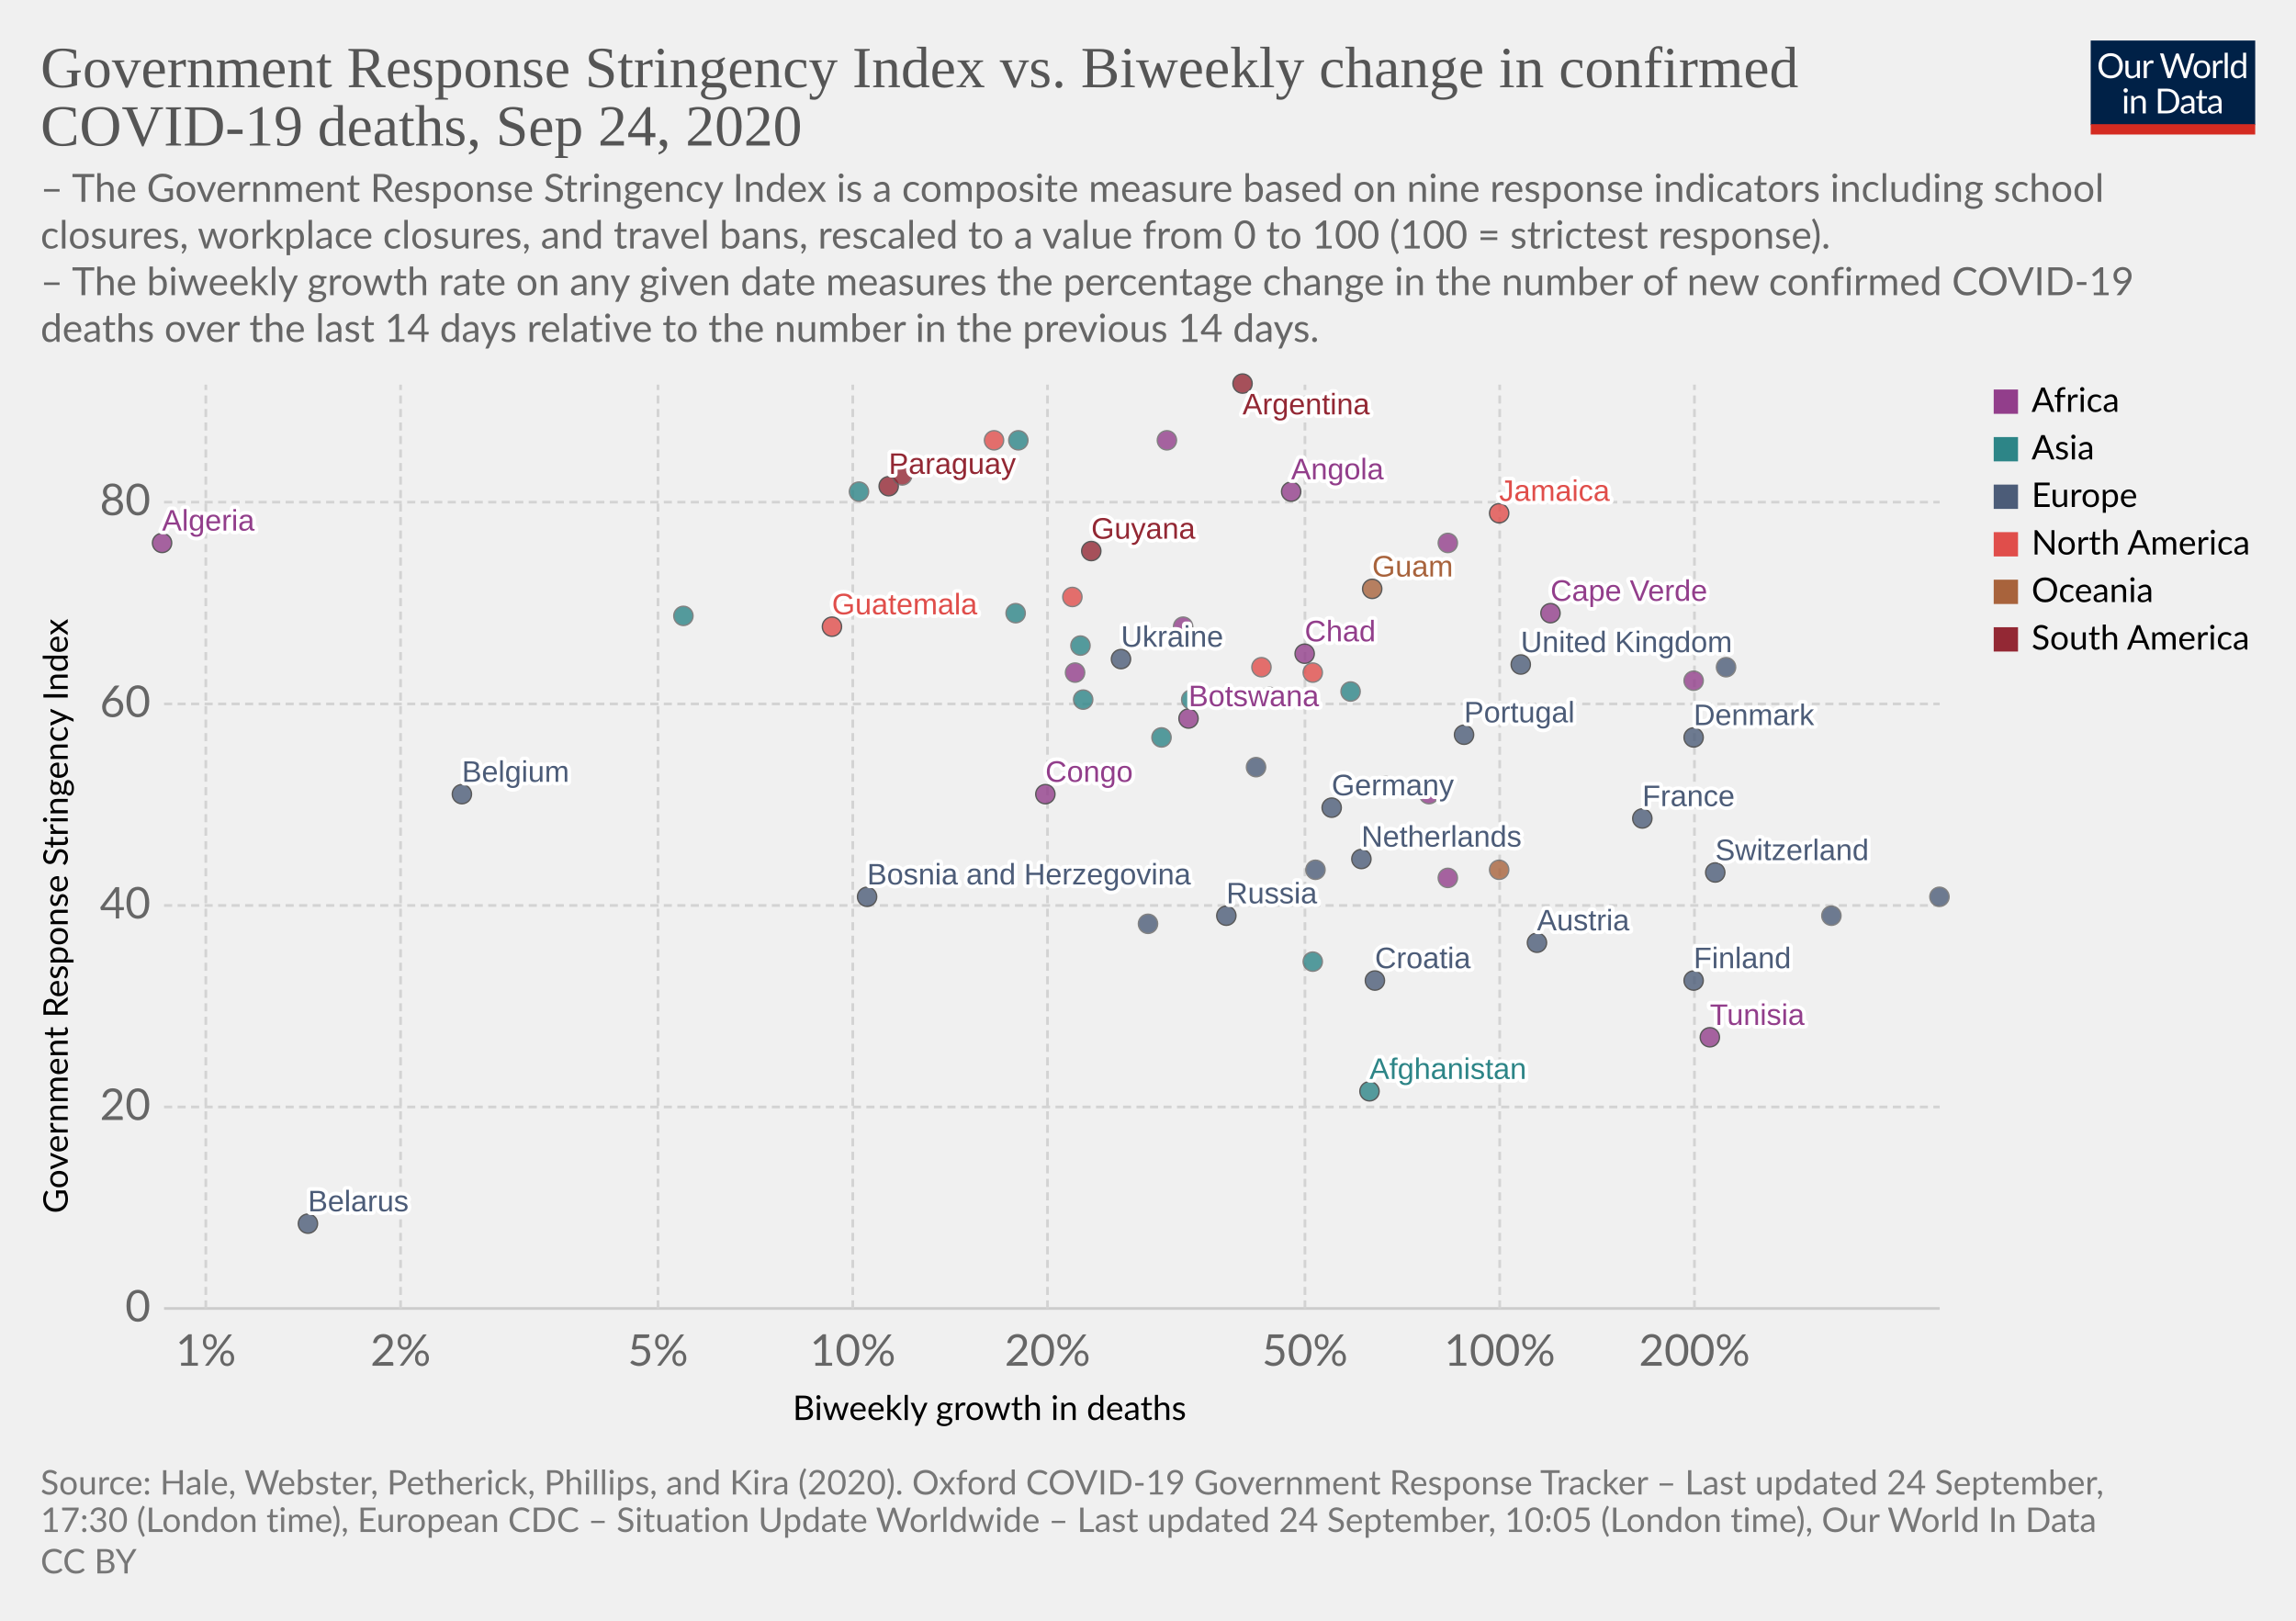
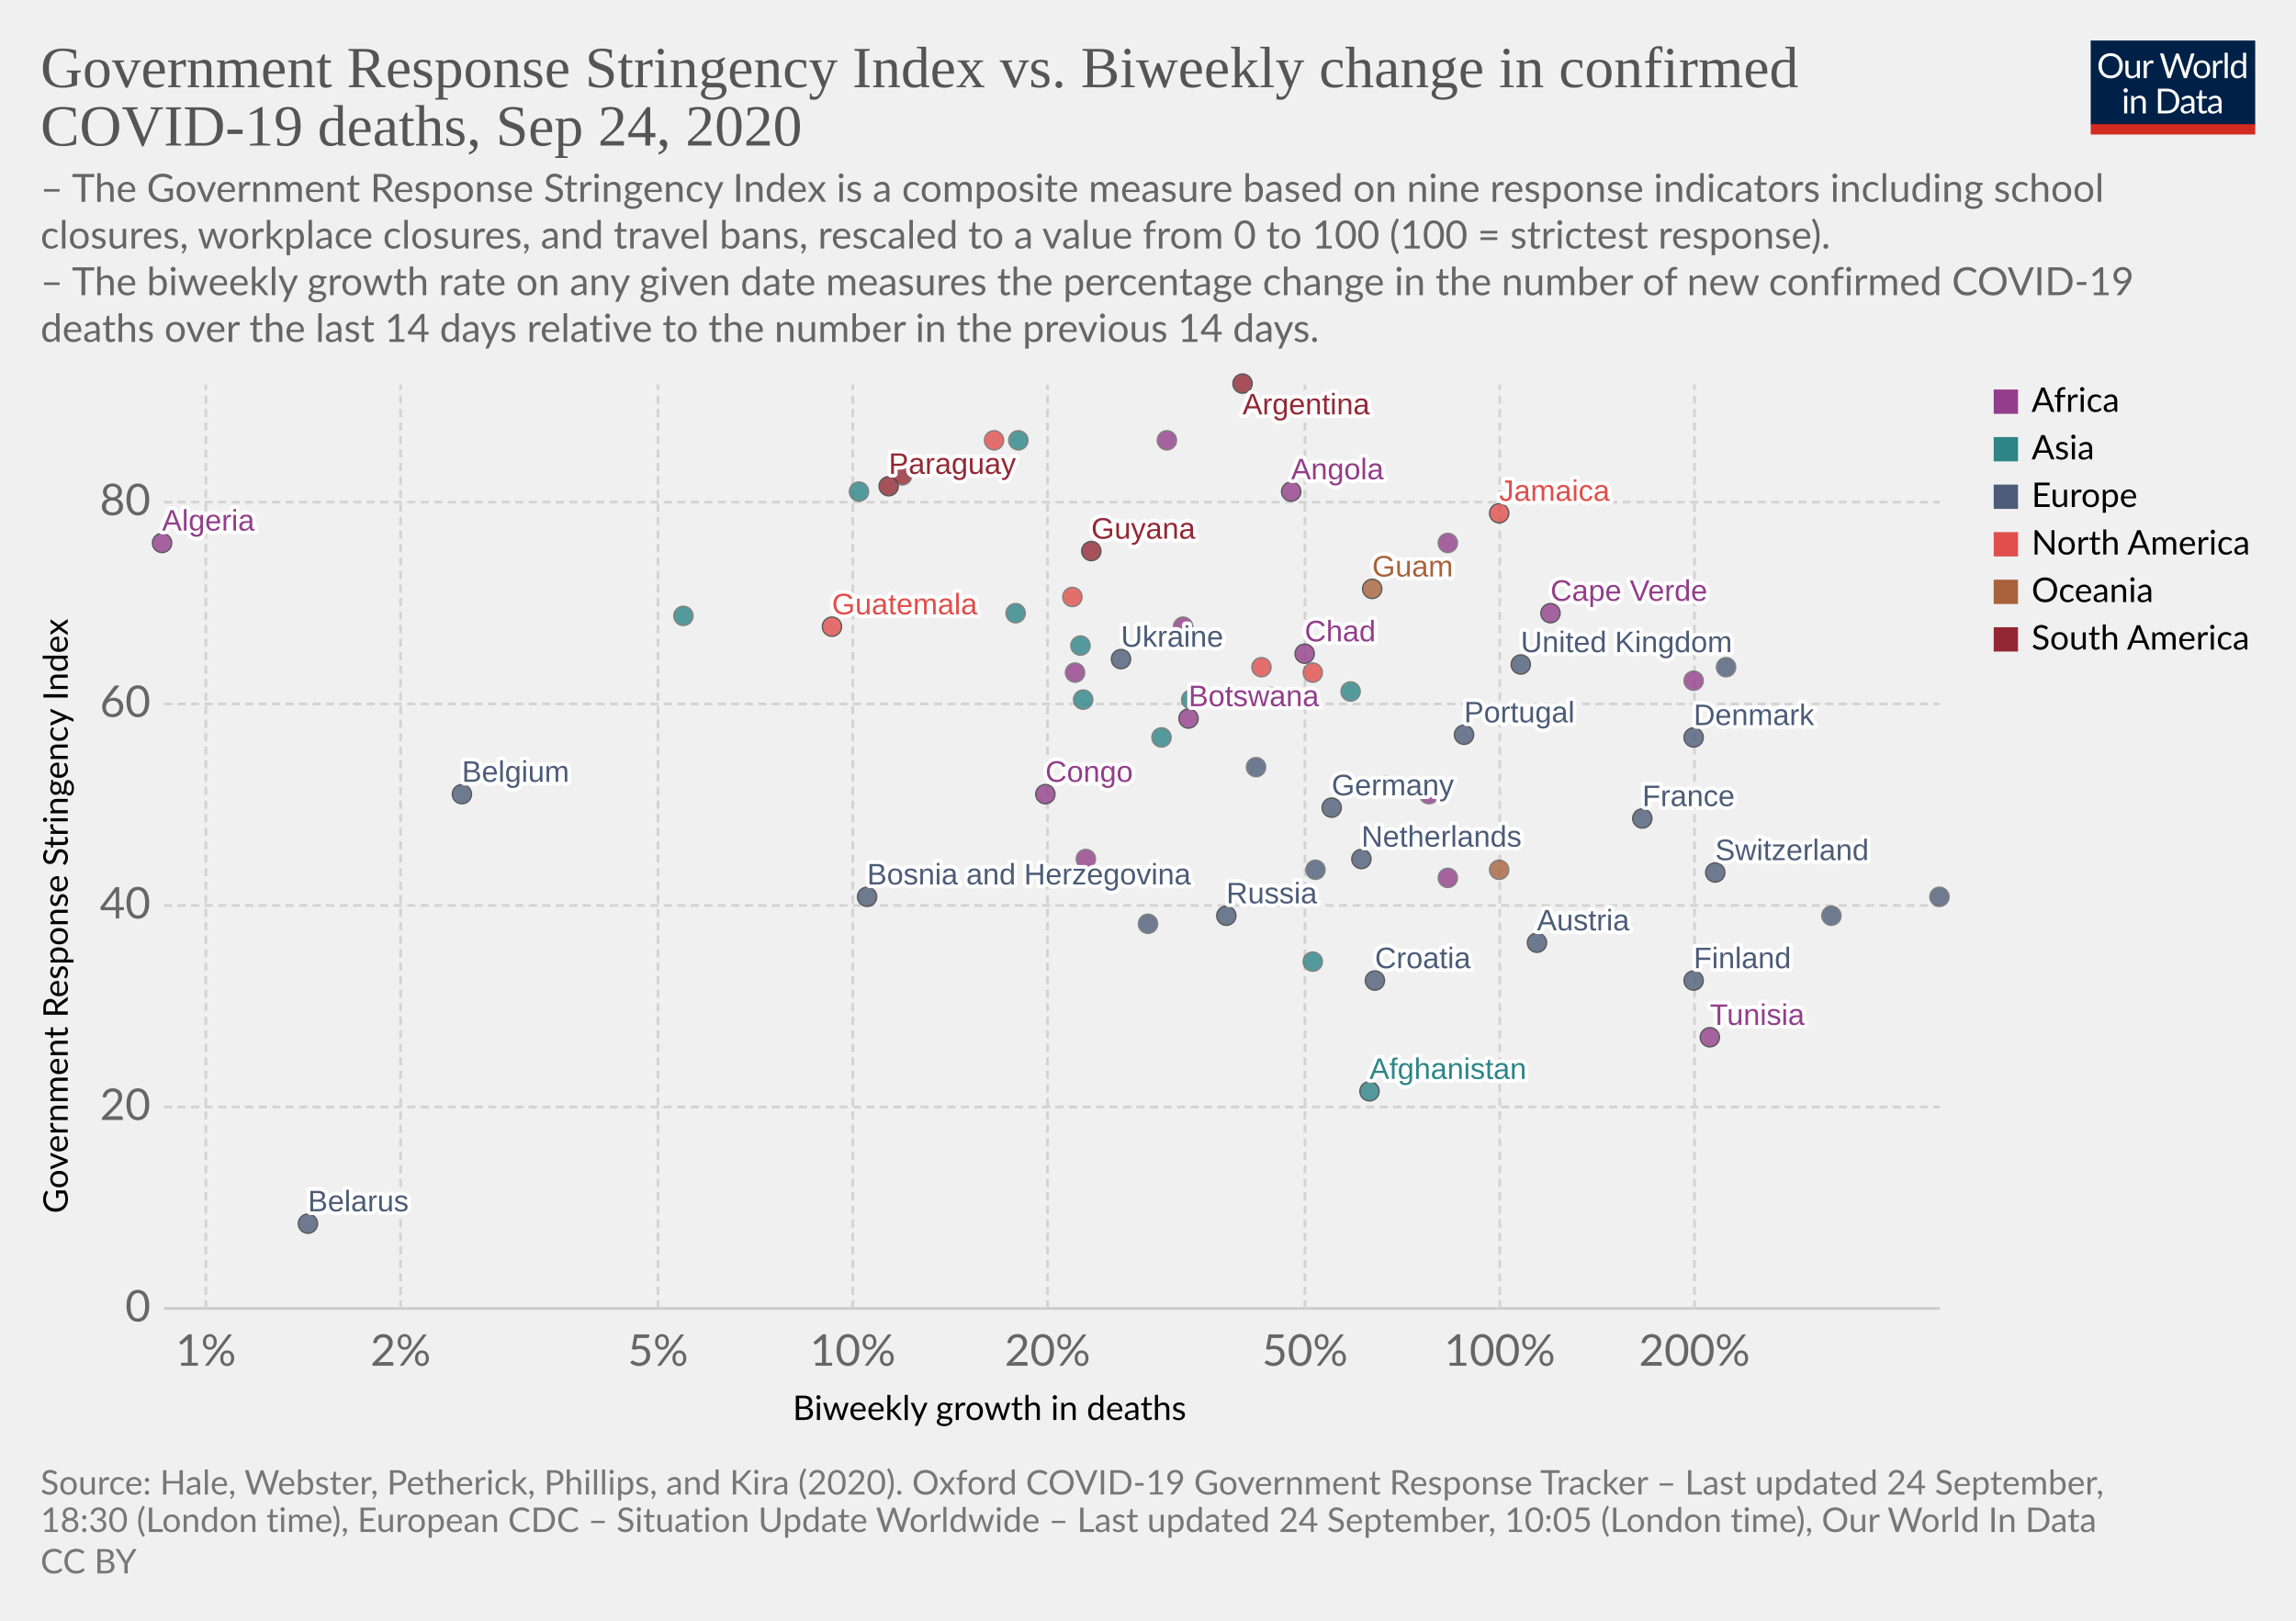
<svg xmlns="http://www.w3.org/2000/svg" version="1.1" style="background-color:#fff;-webkit-font-smoothing:antialiased" width="850" height="600" viewBox="0 0 850 600" font-family="Lato,'Helvetica Neue',Helvetica,Arial,sans-serif" font-size="18" text-rendering="optimizeLegibility">
  <g class="HeaderView">
    <g transform="matrix(.29 0 0 .29 774 15)">
      <svg width="210" height="120" viewBox="0 0 210 120" fill="none">
        <g clip-path="url(#clip0)">
          <path d="M0 0h210v107.89H0V0z" fill="#002147" />
          <path d="M40.98 32.25c0 2.36-.38 4.53-1.12 6.51a14.26 14.26 0 01-8.1 8.4c-1.9.78-4.02 1.17-6.34 1.17a16.6 16.6 0 01-6.33-1.17 14.31 14.31 0 01-8.08-8.4 18.29 18.29 0 01-1.12-6.51c0-2.36.38-4.53 1.12-6.5a14.32 14.32 0 018.07-8.44c1.92-.8 4.03-1.19 6.34-1.19 2.32 0 4.43.4 6.34 1.19 1.92.8 3.56 1.9 4.93 3.34a14.87 14.87 0 013.17 5.1 18.1 18.1 0 011.12 6.5zm-4.38 0c0-1.94-.26-3.68-.8-5.22a10.91 10.91 0 00-2.24-3.89 9.68 9.68 0 00-3.52-2.46 11.95 11.95 0 00-4.62-.86c-1.68 0-3.21.28-4.6.86a9.88 9.88 0 00-3.54 2.46 10.91 10.91 0 00-2.24 3.9c-.53 1.53-.8 3.27-.8 5.2 0 1.94.27 3.68.8 5.22a11.17 11.17 0 002.24 3.9 10.01 10.01 0 003.55 2.44c1.38.56 2.9.83 4.6.83 1.7 0 3.24-.27 4.61-.83a9.8 9.8 0 003.52-2.44 11.17 11.17 0 002.25-3.9c.53-1.54.8-3.28.8-5.21zm26.22-6.54V48H60.5c-.56 0-.9-.27-1.05-.81l-.31-2.4a12.45 12.45 0 01-3.26 2.6c-1.2.64-2.58.96-4.13.96-1.22 0-2.3-.2-3.24-.6a6.52 6.52 0 01-2.33-1.7 7.37 7.37 0 01-1.43-2.67c-.3-1.04-.46-2.2-.46-3.45V25.7h3.91v14.22c0 1.68.38 2.99 1.15 3.91.77.93 1.96 1.39 3.54 1.39 1.16 0 2.24-.27 3.23-.82a10.42 10.42 0 002.8-2.28V25.7h3.91zm8.61 4.47a9.94 9.94 0 012.6-3.56 5.64 5.64 0 013.76-1.3c.47 0 .92.05 1.34.15.44.1.83.27 1.17.49l-.3 2.92c-.09.37-.3.55-.66.55-.2 0-.5-.04-.9-.13a6.21 6.21 0 00-3.24.18c-.54.2-1.03.5-1.47.92-.42.4-.81.9-1.17 1.5-.33.58-.64 1.26-.92 2.02V48H67.7V25.71h2.25c.42 0 .72.08.88.25.16.16.27.44.33.83l.26 3.39zm61.16-13.7L122.75 48h-3.82l-7.99-24.05a21.95 21.95 0 01-.42-1.58 38.36 38.36 0 01-.44 1.58L102.05 48h-3.83L88.4 16.47h3.54c.38 0 .7.1.95.29.26.2.43.43.5.73l6.52 21.9c.1.4.2.83.28 1.28.1.46.2.94.29 1.46l.3-1.46c.12-.47.25-.9.38-1.27l7.41-21.91c.1-.25.26-.48.51-.69.27-.22.58-.33.95-.33h1.23c.38 0 .69.1.92.29.24.2.41.43.53.73l7.4 21.9a28.4 28.4 0 01.68 2.62 29.52 29.52 0 01.52-2.61l6.54-21.91c.07-.27.23-.5.48-.7.27-.21.58-.32.95-.32h3.32zm9.35 8.88c1.63 0 3.1.27 4.4.82a9.43 9.43 0 015.46 5.94c.5 1.4.74 2.98.74 4.73 0 1.76-.25 3.34-.74 4.75a9.43 9.43 0 01-5.46 5.92c-1.3.52-2.77.79-4.4.79-1.64 0-3.12-.27-4.44-.8a9.42 9.42 0 01-3.35-2.3c-.92-1-1.63-2.2-2.13-3.61-.49-1.41-.73-3-.73-4.75s.24-3.33.73-4.73c.5-1.43 1.2-2.64 2.13-3.63a9.4 9.4 0 013.35-2.31c1.32-.55 2.8-.82 4.44-.82zm0 19.89c2.2 0 3.84-.73 4.93-2.2 1.08-1.48 1.63-3.54 1.63-6.18 0-2.66-.55-4.72-1.63-6.2-1.09-1.49-2.73-2.23-4.93-2.23-1.12 0-2.09.2-2.93.57a5.7 5.7 0 00-2.06 1.65 7.5 7.5 0 00-1.24 2.67c-.26 1.04-.4 2.22-.4 3.54 0 2.64.55 4.7 1.64 6.18 1.1 1.47 2.76 2.2 4.99 2.2zm17.97-15.07a9.94 9.94 0 012.6-3.56 5.64 5.64 0 013.76-1.3c.47 0 .91.05 1.34.15.44.1.83.27 1.16.49l-.28 2.92c-.09.37-.31.55-.66.55-.2 0-.5-.04-.9-.13a6.2 6.2 0 00-3.24.18c-.54.2-1.03.5-1.47.92-.43.4-.82.9-1.17 1.5a13.1 13.1 0 00-.92 2.02V48h-3.94V25.71h2.24c.43 0 .72.08.88.25.17.16.28.44.33.83l.27 3.39zm15.04-14.59V48h-3.92V15.6h3.92zm19.55 15.43a6.22 6.22 0 00-2.38-2.05 6.7 6.7 0 00-2.86-.6c-2.07 0-3.66.75-4.77 2.23-1.12 1.48-1.68 3.6-1.68 6.33 0 1.46.13 2.7.38 3.74a7.29 7.29 0 001.1 2.56 4.35 4.35 0 001.78 1.45c.7.3 1.5.46 2.4.46 1.29 0 2.41-.3 3.36-.88a9.6 9.6 0 002.67-2.49V31.02zm3.91-15.43V48h-2.33c-.56 0-.9-.27-1.06-.81l-.35-2.71a12.13 12.13 0 01-3.25 2.77 8.28 8.28 0 01-4.23 1.06 7.31 7.31 0 01-6.14-2.9c-.73-.96-1.3-2.15-1.69-3.57a18.35 18.35 0 01.07-9.48 11.29 11.29 0 011.89-3.7 8.7 8.7 0 017.06-3.34 7.96 7.96 0 016.12 2.62V15.59h3.91zM46.61 70.71V93H42.7V70.71h3.91zm.84-7c0 .39-.08.75-.24 1.09a2.81 2.81 0 01-1.52 1.47 2.67 2.67 0 01-2.16 0 2.9 2.9 0 01-1.45-1.47 2.67 2.67 0 010-2.16c.15-.35.35-.65.6-.9.25-.27.53-.47.85-.62a2.67 2.67 0 012.16 0c.35.15.65.35.9.62.27.25.47.55.62.9.16.34.24.7.24 1.08zm7.97 10.24c.49-.54 1-1.04 1.54-1.48a9.85 9.85 0 013.66-1.84 8.96 8.96 0 015.43.35c.94.4 1.72.97 2.33 1.71a7.36 7.36 0 011.43 2.67c.32 1.04.49 2.19.49 3.45V93h-3.94V78.81c0-1.69-.4-3-1.17-3.92-.76-.93-1.93-1.4-3.5-1.4a6.6 6.6 0 00-3.25.83c-1 .56-1.92 1.31-2.77 2.27V93h-3.94V70.71h2.35c.56 0 .9.28 1.04.82l.3 2.42zm57.7 3.3c0 2.36-.37 4.5-1.11 6.44a14.3 14.3 0 01-3.17 4.98 14.1 14.1 0 01-4.93 3.2c-1.9.76-4.02 1.13-6.33 1.13H85.8V61.47h11.77c2.31 0 4.42.39 6.33 1.15a13.8 13.8 0 018.1 8.18 17.75 17.75 0 011.12 6.45zm-4.37 0c0-1.94-.26-3.67-.8-5.2a10.94 10.94 0 00-2.23-3.87 9.57 9.57 0 00-3.53-2.42 12.23 12.23 0 00-4.61-.83h-7.5v24.62h7.5c1.7 0 3.24-.28 4.61-.84a9.7 9.7 0 003.53-2.4 10.94 10.94 0 002.24-3.87c.53-1.53.8-3.26.8-5.2zm19.8 5.72c-1.8.06-3.34.2-4.62.44-1.26.22-2.3.51-3.1.88-.8.36-1.37.8-1.74 1.3-.35.5-.53 1.05-.53 1.67 0 .58.1 1.1.3 1.52a3 3 0 00.76 1.05c.34.27.73.46 1.17.6.45.11.94.17 1.45.17a7.28 7.28 0 003.5-.81 11.95 11.95 0 002.82-2.2v-4.62zm-12.65-9.11a12.73 12.73 0 013.98-2.66c1.43-.59 3-.88 4.73-.88 1.25 0 2.36.2 3.33.61a6.81 6.81 0 013.94 4.38c.33 1.04.5 2.19.5 3.43V93h-1.74a1.8 1.8 0 01-.88-.18c-.2-.13-.36-.38-.48-.74l-.44-2.12c-.59.55-1.16 1.03-1.72 1.46a9.48 9.48 0 01-3.74 1.7c-.69.15-1.46.23-2.3.23-.87 0-1.69-.12-2.45-.35a5.34 5.34 0 01-3.34-2.93 6.64 6.64 0 01-.49-2.64c0-.88.25-1.72.73-2.53a6.33 6.33 0 012.35-2.17c1.09-.63 2.5-1.15 4.25-1.54 1.75-.41 3.89-.65 6.42-.7v-1.75c0-1.73-.37-3.03-1.12-3.91-.75-.9-1.84-1.34-3.28-1.34-.97 0-1.78.12-2.44.37-.64.23-1.2.5-1.7.81l-1.23.82c-.33.23-.67.35-1 .35-.27 0-.5-.07-.69-.2a2.1 2.1 0 01-.48-.53l-.7-1.25zm27.67 19.5c-1.76 0-3.12-.5-4.07-1.48-.94-.98-1.41-2.4-1.41-4.25V74h-2.68a.9.9 0 01-.6-.2c-.16-.14-.24-.36-.24-.66v-1.56l3.65-.46.9-6.89a.9.9 0 01.29-.52.88.88 0 01.62-.22H142v7.67h6.44V74H142v13.38c0 .94.22 1.63.68 2.09.45.45 1.04.68 1.76.68a3.21 3.21 0 001.85-.53l.55-.35c.16-.12.3-.18.41-.18.2 0 .4.13.55.38l1.15 1.87a7.45 7.45 0 01-2.44 1.5c-.96.35-1.94.52-2.95.52zm19.68-10.4c-1.8.07-3.34.21-4.62.45-1.26.22-2.3.51-3.1.88-.8.36-1.37.8-1.74 1.3-.35.5-.53 1.05-.53 1.67 0 .58.1 1.1.3 1.52.18.42.44.77.76 1.05.34.27.73.46 1.17.6.45.11.94.17 1.45.17a7.3 7.3 0 003.5-.81 12.04 12.04 0 002.82-2.2v-4.62zm-12.65-9.1a12.72 12.72 0 013.99-2.66c1.42-.59 3-.88 4.72-.88 1.25 0 2.36.2 3.33.61a6.81 6.81 0 013.94 4.38c.33 1.04.5 2.19.5 3.43V93h-1.74a1.8 1.8 0 01-.88-.18c-.2-.13-.36-.38-.48-.74l-.44-2.12c-.59.55-1.16 1.03-1.72 1.46a9.48 9.48 0 01-3.74 1.7c-.69.15-1.46.23-2.3.23-.87 0-1.69-.12-2.45-.35a5.33 5.33 0 01-3.34-2.93 6.62 6.62 0 01-.49-2.64c0-.88.25-1.72.73-2.53a6.33 6.33 0 012.35-2.17c1.09-.63 2.5-1.15 4.25-1.54a31.2 31.2 0 016.42-.7v-1.75c0-1.73-.37-3.03-1.12-3.91-.75-.9-1.84-1.34-3.28-1.34-.97 0-1.78.12-2.44.37-.64.23-1.2.5-1.7.81-.46.3-.87.57-1.22.82-.34.23-.68.35-1.02.35-.26 0-.49-.07-.68-.2a1.88 1.88 0 01-.48-.53l-.7-1.25z" fill="#fff" />
          <path fill="#D42B21" d="M0 106.79h210V120H0z" />
        </g>
        <defs>
          <clipPath id="clip0">
            <path fill="#fff" d="M0 0h210v120H0z" />
          </clipPath>
        </defs>
      </svg>
    </g>
    <a href="https://ourworldindata.org/grapher/stringency-index-vs-biweekly-covid-deaths?time=latest" target="_blank" font-family="&quot;Playfair Display&quot;,Georgia,&quot;Times New Roman&quot;,serif">
      <text font-size="21.6" x="15" y="32.3" fill="#555">
        <tspan x="15" y="32.28">Government Response Stringency Index vs. Biweekly change in confirmed</tspan>
        <tspan x="15" y="53.88">COVID-19 deaths, Sep 24, 2020</tspan>
      </text>
    </a>
    <text font-size="14.4" x="15" y="74.7" fill="#666">
      <tspan x="15" y="74.72">– The Government Response Stringency Index is a composite measure based on nine response indicators including school</tspan>
      <tspan x="15" y="92">closures, workplace closures, and travel bans, rescaled to a value from 0 to 100 (100 = strictest response).</tspan>
      <tspan x="15" y="109.28"> – The biweekly growth rate on any given date measures the percentage change in the number of new confirmed COVID-19</tspan>
      <tspan x="15" y="126.56">deaths over the last 14 days relative to the number in the previous 14 days.</tspan>
    </text>
  </g>
  <g class="ScatterPlot">
    <g class="DualAxisView">
      <g class="HorizontalAxis">
        <text font-size="12.6" x="293.5" y="525.7">
          <tspan x="293.47" y="525.68">Biweekly growth in deaths</tspan>
        </text>
        <text x="76.2" y="505.6" fill="#666" text-anchor="middle" font-size="16.2">1%</text>
        <text x="148.3" y="505.6" fill="#666" text-anchor="middle" font-size="16.2">2%</text>
        <text x="243.6" y="505.6" fill="#666" text-anchor="middle" font-size="16.2">5%</text>
        <text x="315.7" y="505.6" fill="#666" text-anchor="middle" font-size="16.2">10%</text>
        <text x="387.8" y="505.6" fill="#666" text-anchor="middle" font-size="16.2">20%</text>
        <text x="483.1" y="505.6" fill="#666" text-anchor="middle" font-size="16.2">50%</text>
        <text x="555.2" y="505.6" fill="#666" text-anchor="middle" font-size="16.2">100%</text>
        <text x="627.3" y="505.6" fill="#666" text-anchor="middle" font-size="16.2">200%</text>
      </g>
      <g class="VerticalAxis">
        <text font-size="12.6" x="-449.2" y="25.1" transform="rotate(-90)">
          <tspan x="-449.2" y="25.08">Government Response Stringency Index</tspan>
        </text>
        <text x="55.74" y="484.4" fill="#666" dominant-baseline="middle" text-anchor="end" font-size="16.2">0</text>
        <text x="55.74" y="409.8" fill="#666" dominant-baseline="middle" text-anchor="end" font-size="16.2">20</text>
        <text x="55.74" y="335.2" fill="#666" dominant-baseline="middle" text-anchor="end" font-size="16.2">40</text>
        <text x="55.74" y="260.6" fill="#666" dominant-baseline="middle" text-anchor="end" font-size="16.2">60</text>
        <text x="55.74" y="185.9" fill="#666" dominant-baseline="middle" text-anchor="end" font-size="16.2">80</text>
      </g>
      <g class="AxisGridLines horizontalLines">
        <path stroke="#ccc" d="M60.74 484.4h657.35" />
        <path stroke="#d3d3d3" stroke-dasharray="3,2" d="M60.74 409.8h657.35M60.74 335.2h657.35M60.74 260.6h657.35M60.74 185.9h657.35" />
      </g>
      <g class="AxisGridLines verticalLines" stroke="#d3d3d3" stroke-dasharray="3,2">
        <path d="M76.2 484.4v-342M148.3 484.4v-342M243.6 484.4v-342M315.7 484.4v-342M387.8 484.4v-342M483.1 484.4v-342M555.2 484.4v-342M627.3 484.4v-342" />
      </g>
    </g>
    <g class="PointsWithLabels clickable" clip-path="url(#a)" font-family="Arial, sans-serif">
      <path fill="rgba(255,255,255,0)" d="M60.74 142.4h657.35v342H60.74z" />
      <defs>
        <clipPath id="a">
          <path d="M50.74 132.4h677.35v362H50.74z" />
        </clipPath>
      </defs>
      <g class="key-Afghanistan_0">
        <circle cx="507" cy="404" r="3.57" fill="#2D8587" opacity=".8" stroke="#333" stroke-width=".5" />
      </g>
      <g class="key-Argentina_0">
        <circle cx="460" cy="142" r="3.57" fill="#932834" opacity=".8" stroke="#333" stroke-width=".5" />
      </g>
      <g class="key-Austria_0">
        <circle cx="569" cy="349" r="3.57" fill="#4C5C78" opacity=".8" stroke="#333" stroke-width=".5" />
      </g>
      <g class="key-Belgium_0">
        <circle cx="171" cy="294" r="3.57" fill="#4C5C78" opacity=".8" stroke="#333" stroke-width=".5" />
      </g>
      <g class="key-Belarus_0">
        <circle cx="114" cy="453" r="3.57" fill="#4C5C78" opacity=".8" stroke="#333" stroke-width=".5" />
      </g>
      <g class="key-Botswana_0">
        <circle cx="440" cy="266" r="3.57" fill="#923E8B" opacity=".8" stroke="#333" stroke-width=".5" />
      </g>
      <g class="key-Canada_0">
        <circle cx="470" cy="258" r="3.57" fill="#E04E4B" opacity=".8" stroke="#666" stroke-width=".5" />
      </g>
      <g class="key-Switzerland_0">
        <circle cx="635" cy="323" r="3.57" fill="#4C5C78" opacity=".8" stroke="#333" stroke-width=".5" />
      </g>
      <g class="key-Costa-Rica_0">
        <circle cx="486" cy="249" r="3.57" fill="#E04E4B" opacity=".8" stroke="#666" stroke-width=".5" />
      </g>
      <g class="key-Czech-Republic_0">
        <circle cx="678" cy="339" r="3.57" fill="#4C5C78" opacity=".8" stroke="#666" stroke-width=".5" />
      </g>
      <g class="key-Democratic-Republic-of-Congo_0">
        <circle cx="536" cy="325" r="3.57" fill="#923E8B" opacity=".8" stroke="#666" stroke-width=".5" />
      </g>
      <g class="key-Angola_0">
        <circle cx="478" cy="182" r="3.57" fill="#923E8B" opacity=".8" stroke="#333" stroke-width=".5" />
      </g>
      <g class="key-Tunisia_0">
        <circle cx="633" cy="384" r="3.57" fill="#923E8B" opacity=".8" stroke="#333" stroke-width=".5" />
      </g>
      <g class="key-Ukraine_0">
        <circle cx="415" cy="244" r="3.57" fill="#4C5C78" opacity=".8" stroke="#333" stroke-width=".5" />
      </g>
      <g class="key-Bosnia-and-Herzegovina_0">
        <circle cx="321" cy="332" r="3.57" fill="#4C5C78" opacity=".8" stroke="#333" stroke-width=".5" />
      </g>
      <g class="key-Paraguay_0">
        <circle cx="329" cy="180" r="3.57" fill="#932834" opacity=".8" stroke="#333" stroke-width=".5" />
      </g>
      <g class="key-Cuba_0">
        <circle cx="368" cy="163" r="3.57" fill="#E04E4B" opacity=".8" stroke="#666" stroke-width=".5" />
      </g>
      <g class="key-Germany_0">
        <circle cx="493" cy="299" r="3.57" fill="#4C5C78" opacity=".8" stroke="#333" stroke-width=".5" />
      </g>
      <g class="key-Denmark_0">
        <circle cx="627" cy="273" r="3.57" fill="#4C5C78" opacity=".8" stroke="#333" stroke-width=".5" />
      </g>
      <g class="key-Algeria_0">
        <circle cx="60" cy="201" r="3.57" fill="#923E8B" opacity=".8" stroke="#333" stroke-width=".5" />
      </g>
      <g class="key-Finland_0">
        <circle cx="627" cy="363" r="3.57" fill="#4C5C78" opacity=".8" stroke="#333" stroke-width=".5" />
      </g>
      <g class="key-France_0">
        <circle cx="608" cy="303" r="3.57" fill="#4C5C78" opacity=".8" stroke="#333" stroke-width=".5" />
      </g>
      <g class="key-United-Kingdom_0">
        <circle cx="563" cy="246" r="3.57" fill="#4C5C78" opacity=".8" stroke="#333" stroke-width=".5" />
      </g>
      <g class="key-Greece_0">
        <circle cx="465" cy="284" r="3.57" fill="#4C5C78" opacity=".8" stroke="#666" stroke-width=".5" />
      </g>
      <g class="key-Guatemala_0">
        <circle cx="308" cy="232" r="3.57" fill="#E04E4B" opacity=".8" stroke="#333" stroke-width=".5" />
      </g>
      <g class="key-Guyana_0">
        <circle cx="404" cy="204" r="3.57" fill="#932834" opacity=".8" stroke="#333" stroke-width=".5" />
      </g>
      <g class="key-Croatia_0">
        <circle cx="509" cy="363" r="3.57" fill="#4C5C78" opacity=".8" stroke="#333" stroke-width=".5" />
      </g>
      <g class="key-Hungary_0">
        <circle cx="718" cy="332" r="3.57" fill="#4C5C78" opacity=".8" stroke="#666" stroke-width=".5" />
      </g>
      <g class="key-Indonesia_0">
        <circle cx="376" cy="227" r="3.57" fill="#2D8587" opacity=".8" stroke="#666" stroke-width=".5" />
      </g>
      <g class="key-India_0">
        <circle cx="318" cy="182" r="3.57" fill="#2D8587" opacity=".8" stroke="#666" stroke-width=".5" />
      </g>
      <g class="key-Ireland_0">
        <circle cx="639" cy="247" r="3.57" fill="#4C5C78" opacity=".8" stroke="#666" stroke-width=".5" />
      </g>
      <g class="key-Iran_0">
        <circle cx="401" cy="259" r="3.57" fill="#2D8587" opacity=".8" stroke="#666" stroke-width=".5" />
      </g>
      <g class="key-Philippines_0">
        <circle cx="430" cy="273" r="3.57" fill="#2D8587" opacity=".8" stroke="#666" stroke-width=".5" />
      </g>
      <g class="key-Poland_0">
        <circle cx="425" cy="342" r="3.57" fill="#4C5C78" opacity=".8" stroke="#666" stroke-width=".5" />
      </g>
      <g class="key-Portugal_0">
        <circle cx="542" cy="272" r="3.57" fill="#4C5C78" opacity=".8" stroke="#333" stroke-width=".5" />
      </g>
      <g class="key-Russia_0">
        <circle cx="454" cy="339" r="3.57" fill="#4C5C78" opacity=".8" stroke="#333" stroke-width=".5" />
      </g>
      <g class="key-Venezuela_0">
        <circle cx="334" cy="176" r="3.57" fill="#932834" opacity=".8" stroke="#666" stroke-width=".5" />
      </g>
      <g class="key-Guam_0">
        <circle cx="508" cy="218" r="3.57" fill="#A8633C" opacity=".8" stroke="#333" stroke-width=".5" />
      </g>
      <g class="key-Zambia_0">
        <circle cx="529" cy="294" r="3.57" fill="#923E8B" opacity=".8" stroke="#666" stroke-width=".5" />
      </g>
      <g class="key-Chad_0">
        <circle cx="483" cy="242" r="3.57" fill="#923E8B" opacity=".8" stroke="#333" stroke-width=".5" />
      </g>
      <g class="key-Cape-Verde_0">
        <circle cx="574" cy="227" r="3.57" fill="#923E8B" opacity=".8" stroke="#333" stroke-width=".5" />
      </g>
      <g class="key-Papua-New-Guinea_0">
        <circle cx="555" cy="322" r="3.57" fill="#A8633C" opacity=".8" stroke="#666" stroke-width=".5" />
      </g>
      <g class="key-Mozambique_0">
        <circle cx="627" cy="252" r="3.57" fill="#923E8B" opacity=".8" stroke="#666" stroke-width=".5" />
      </g>
      <g class="key-Libya_0">
        <circle cx="432" cy="163" r="3.57" fill="#923E8B" opacity=".8" stroke="#666" stroke-width=".5" />
      </g>
      <g class="key-Puerto-Rico_0">
        <circle cx="397" cy="221" r="3.57" fill="#E04E4B" opacity=".8" stroke="#666" stroke-width=".5" />
      </g>
      <g class="key-Swaziland_0">
        <circle cx="398" cy="249" r="3.57" fill="#923E8B" opacity=".8" stroke="#666" stroke-width=".5" />
      </g>
      <g class="key-Israel_0">
        <circle cx="486" cy="356" r="3.57" fill="#2D8587" opacity=".8" stroke="#666" stroke-width=".5" />
      </g>
      <g class="key-Italy_0">
        <circle cx="487" cy="322" r="3.57" fill="#4C5C78" opacity=".8" stroke="#666" stroke-width=".5" />
      </g>
      <g class="key-Kenya_0">
        <circle cx="438" cy="232" r="3.57" fill="#923E8B" opacity=".8" stroke="#666" stroke-width=".5" />
      </g>
      <g class="key-Kuwait_0">
        <circle cx="400" cy="239" r="3.57" fill="#2D8587" opacity=".8" stroke="#666" stroke-width=".5" />
      </g>
      <g class="key-Lebanon_0">
        <circle cx="500" cy="256" r="3.57" fill="#2D8587" opacity=".8" stroke="#666" stroke-width=".5" />
      </g>
      <g class="key-Malaysia_0">
        <circle cx="513" cy="291" r="3.57" fill="#2D8587" opacity=".8" stroke="#666" stroke-width=".5" />
      </g>
      <g class="key-Netherlands_0">
        <circle cx="504" cy="318" r="3.57" fill="#4C5C78" opacity=".8" stroke="#333" stroke-width=".5" />
      </g>
      <g class="key-Oman_0">
        <circle cx="377" cy="163" r="3.57" fill="#2D8587" opacity=".8" stroke="#666" stroke-width=".5" />
      </g>
      <g class="key-Jamaica_0">
        <circle cx="555" cy="190" r="3.57" fill="#E04E4B" opacity=".8" stroke="#333" stroke-width=".5" />
      </g>
      <g class="key-Turkey_0">
        <circle cx="441" cy="259" r="3.57" fill="#2D8587" opacity=".8" stroke="#666" stroke-width=".5" />
      </g>
      <g class="key-Aruba_0">
        <circle cx="467" cy="247" r="3.57" fill="#E04E4B" opacity=".8" stroke="#666" stroke-width=".5" />
+       </g>
+       <g class="key-Ghana_0">
+         <circle cx="402" cy="318" r="3.57" fill="#923E8B" opacity=".8" stroke="#666" stroke-width=".5" />
      </g>
      <g class="key-Congo_0">
        <circle cx="387" cy="294" r="3.57" fill="#923E8B" opacity=".8" stroke="#333" stroke-width=".5" />
      </g>
      <g class="key-Uzbekistan_0">
        <circle cx="253" cy="228" r="3.57" fill="#2D8587" opacity=".8" stroke="#666" stroke-width=".5" />
      </g>
      <g class="key-Gambia_0">
        <circle cx="536" cy="201" r="3.57" fill="#923E8B" opacity=".8" stroke="#666" stroke-width=".5" />
      </g>
      <g class="backgroundLabels" fill="#333" font-size="11" font-weight="400">
        <text x="507" y="399.43" fill="#fff" stroke="#fff" stroke-linecap="round" stroke-linejoin="round" stroke-width=".25em">Afghanistan</text>
        <text x="507" y="399.43" fill="#2D8587">Afghanistan</text>
        <text x="460" y="153.4" fill="#fff" stroke="#fff" stroke-linecap="round" stroke-linejoin="round" stroke-width=".25em">Argentina</text>
        <text x="460" y="153.4" fill="#932834">Argentina</text>
        <text x="569" y="344.43" fill="#fff" stroke="#fff" stroke-linecap="round" stroke-linejoin="round" stroke-width=".25em">Austria</text>
        <text x="569" y="344.43" fill="#4C5C78">Austria</text>
        <text x="171" y="289.43" fill="#fff" stroke="#fff" stroke-linecap="round" stroke-linejoin="round" stroke-width=".25em">Belgium</text>
        <text x="171" y="289.43" fill="#4C5C78">Belgium</text>
        <text x="114" y="448.43" fill="#fff" stroke="#fff" stroke-linecap="round" stroke-linejoin="round" stroke-width=".25em">Belarus</text>
        <text x="114" y="448.43" fill="#4C5C78">Belarus</text>
        <text x="440" y="261.43" fill="#fff" stroke="#fff" stroke-linecap="round" stroke-linejoin="round" stroke-width=".25em">Botswana</text>
        <text x="440" y="261.43" fill="#923E8B">Botswana</text>
        <text x="635" y="318.43" fill="#fff" stroke="#fff" stroke-linecap="round" stroke-linejoin="round" stroke-width=".25em">Switzerland</text>
        <text x="635" y="318.43" fill="#4C5C78">Switzerland</text>
        <text x="478" y="177.43" fill="#fff" stroke="#fff" stroke-linecap="round" stroke-linejoin="round" stroke-width=".25em">Angola</text>
        <text x="478" y="177.43" fill="#923E8B">Angola</text>
        <text x="633" y="379.43" fill="#fff" stroke="#fff" stroke-linecap="round" stroke-linejoin="round" stroke-width=".25em">Tunisia</text>
        <text x="633" y="379.43" fill="#923E8B">Tunisia</text>
        <text x="415" y="239.43" fill="#fff" stroke="#fff" stroke-linecap="round" stroke-linejoin="round" stroke-width=".25em">Ukraine</text>
        <text x="415" y="239.43" fill="#4C5C78">Ukraine</text>
        <text x="321" y="327.43" fill="#fff" stroke="#fff" stroke-linecap="round" stroke-linejoin="round" stroke-width=".25em">Bosnia and Herzegovina</text>
        <text x="321" y="327.43" fill="#4C5C78">Bosnia and Herzegovina</text>
        <text x="329" y="175.43" fill="#fff" stroke="#fff" stroke-linecap="round" stroke-linejoin="round" stroke-width=".25em">Paraguay</text>
        <text x="329" y="175.43" fill="#932834">Paraguay</text>
        <text x="493" y="294.43" fill="#fff" stroke="#fff" stroke-linecap="round" stroke-linejoin="round" stroke-width=".25em">Germany</text>
        <text x="493" y="294.43" fill="#4C5C78">Germany</text>
        <text x="627" y="268.43" fill="#fff" stroke="#fff" stroke-linecap="round" stroke-linejoin="round" stroke-width=".25em">Denmark</text>
        <text x="627" y="268.43" fill="#4C5C78">Denmark</text>
        <text x="60" y="196.43" fill="#fff" stroke="#fff" stroke-linecap="round" stroke-linejoin="round" stroke-width=".25em">Algeria</text>
        <text x="60" y="196.43" fill="#923E8B">Algeria</text>
        <text x="627" y="358.43" fill="#fff" stroke="#fff" stroke-linecap="round" stroke-linejoin="round" stroke-width=".25em">Finland</text>
        <text x="627" y="358.43" fill="#4C5C78">Finland</text>
        <text x="608" y="298.43" fill="#fff" stroke="#fff" stroke-linecap="round" stroke-linejoin="round" stroke-width=".25em">France</text>
        <text x="608" y="298.43" fill="#4C5C78">France</text>
        <text x="563" y="241.43" fill="#fff" stroke="#fff" stroke-linecap="round" stroke-linejoin="round" stroke-width=".25em">United Kingdom</text>
        <text x="563" y="241.43" fill="#4C5C78">United Kingdom</text>
        <text x="308" y="227.43" fill="#fff" stroke="#fff" stroke-linecap="round" stroke-linejoin="round" stroke-width=".25em">Guatemala</text>
        <text x="308" y="227.43" fill="#E04E4B">Guatemala</text>
        <text x="404" y="199.43" fill="#fff" stroke="#fff" stroke-linecap="round" stroke-linejoin="round" stroke-width=".25em">Guyana</text>
        <text x="404" y="199.43" fill="#932834">Guyana</text>
        <text x="509" y="358.43" fill="#fff" stroke="#fff" stroke-linecap="round" stroke-linejoin="round" stroke-width=".25em">Croatia</text>
        <text x="509" y="358.43" fill="#4C5C78">Croatia</text>
        <text x="542" y="267.43" fill="#fff" stroke="#fff" stroke-linecap="round" stroke-linejoin="round" stroke-width=".25em">Portugal</text>
        <text x="542" y="267.43" fill="#4C5C78">Portugal</text>
        <text x="454" y="334.43" fill="#fff" stroke="#fff" stroke-linecap="round" stroke-linejoin="round" stroke-width=".25em">Russia</text>
        <text x="454" y="334.43" fill="#4C5C78">Russia</text>
        <text x="508" y="213.43" fill="#fff" stroke="#fff" stroke-linecap="round" stroke-linejoin="round" stroke-width=".25em">Guam</text>
        <text x="508" y="213.43" fill="#A8633C">Guam</text>
        <text x="483" y="237.43" fill="#fff" stroke="#fff" stroke-linecap="round" stroke-linejoin="round" stroke-width=".25em">Chad</text>
        <text x="483" y="237.43" fill="#923E8B">Chad</text>
        <text x="574" y="222.43" fill="#fff" stroke="#fff" stroke-linecap="round" stroke-linejoin="round" stroke-width=".25em">Cape Verde</text>
        <text x="574" y="222.43" fill="#923E8B">Cape Verde</text>
        <text x="504" y="313.43" fill="#fff" stroke="#fff" stroke-linecap="round" stroke-linejoin="round" stroke-width=".25em">Netherlands</text>
        <text x="504" y="313.43" fill="#4C5C78">Netherlands</text>
        <text x="555" y="185.43" fill="#fff" stroke="#fff" stroke-linecap="round" stroke-linejoin="round" stroke-width=".25em">Jamaica</text>
        <text x="555" y="185.43" fill="#E04E4B">Jamaica</text>
        <text x="387" y="289.43" fill="#fff" stroke="#fff" stroke-linecap="round" stroke-linejoin="round" stroke-width=".25em">Congo</text>
        <text x="387" y="289.43" fill="#923E8B">Congo</text>
      </g>
    </g>
    <g class="ScatterColorLegend clickable" cursor="pointer">
      <g class="legendMark">
        <path fill="#923E8B" d="M738.09 144.2h9v9h-9z" />
        <text font-size="12.6" x="752.1" y="152.5">
          <tspan x="752.09" y="152.48">Africa</tspan>
        </text>
      </g>
      <g class="legendMark">
        <path fill="#2D8587" d="M738.09 161.8h9v9h-9z" />
        <text font-size="12.6" x="752.1" y="170.1">
          <tspan x="752.09" y="170.08">Asia</tspan>
        </text>
      </g>
      <g class="legendMark">
        <path fill="#4C5C78" d="M738.09 179.4h9v9h-9z" />
        <text font-size="12.6" x="752.1" y="187.7">
          <tspan x="752.09" y="187.68">Europe</tspan>
        </text>
      </g>
      <g class="legendMark">
        <path fill="#E04E4B" d="M738.09 197h9v9h-9z" />
        <text font-size="12.6" x="752.1" y="205.3">
          <tspan x="752.09" y="205.28">North America</tspan>
        </text>
      </g>
      <g class="legendMark">
        <path fill="#A8633C" d="M738.09 214.6h9v9h-9z" />
        <text font-size="12.6" x="752.1" y="222.9">
          <tspan x="752.09" y="222.88">Oceania</tspan>
        </text>
      </g>
      <g class="legendMark">
        <path fill="#932834" d="M738.09 232.2h9v9h-9z" />
        <text font-size="12.6" x="752.1" y="240.5">
          <tspan x="752.09" y="240.48">South America</tspan>
        </text>
      </g>
    </g>
  </g>
  <g class="SourcesFooter" fill="#777">
    <g class="clickable" fill="#777">
      <text font-size="12.6" x="15" y="553.3">
        <tspan x="15" y="553.28">Source: Hale, Webster, Petherick, Phillips, and Kira (2020). Oxford COVID-19 Government Response Tracker – Last updated 24 September,</tspan>
-         <tspan x="15" y="567.14">17:30 (London time), European CDC – Situation Update Worldwide – Last updated 24 September, 10:05 (London time), Our World In Data</tspan>
+         <tspan x="15" y="567.14">18:30 (London time), European CDC – Situation Update Worldwide – Last updated 24 September, 10:05 (London time), Our World In Data</tspan>
      </text>
    </g>
    <text font-size="12.6" x="15" y="582.5">
      <tspan x="15" y="582.48">
        <a class="cclogo" href="http://creativecommons.org/licenses/by/4.0/deed.en_US" target="_blank" fill="#777">CC BY</a>
      </tspan>
    </text>
  </g>
</svg>
